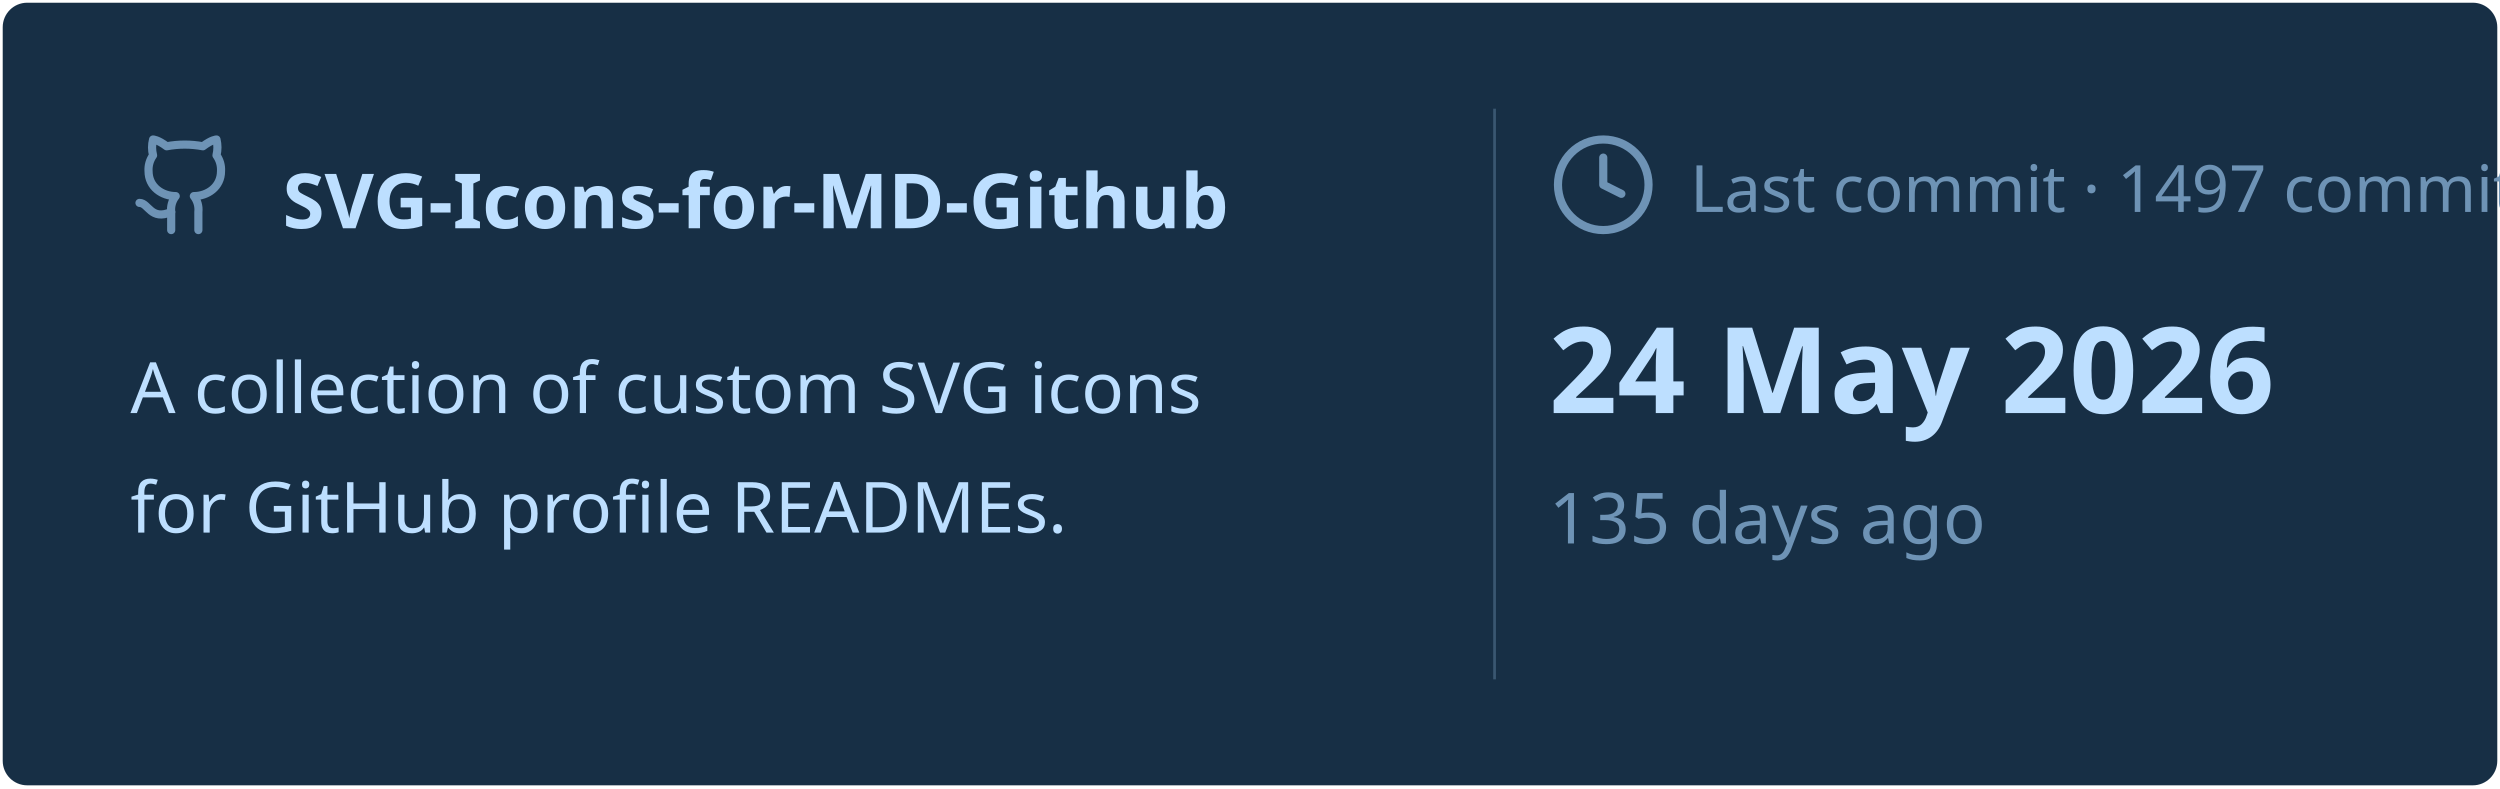
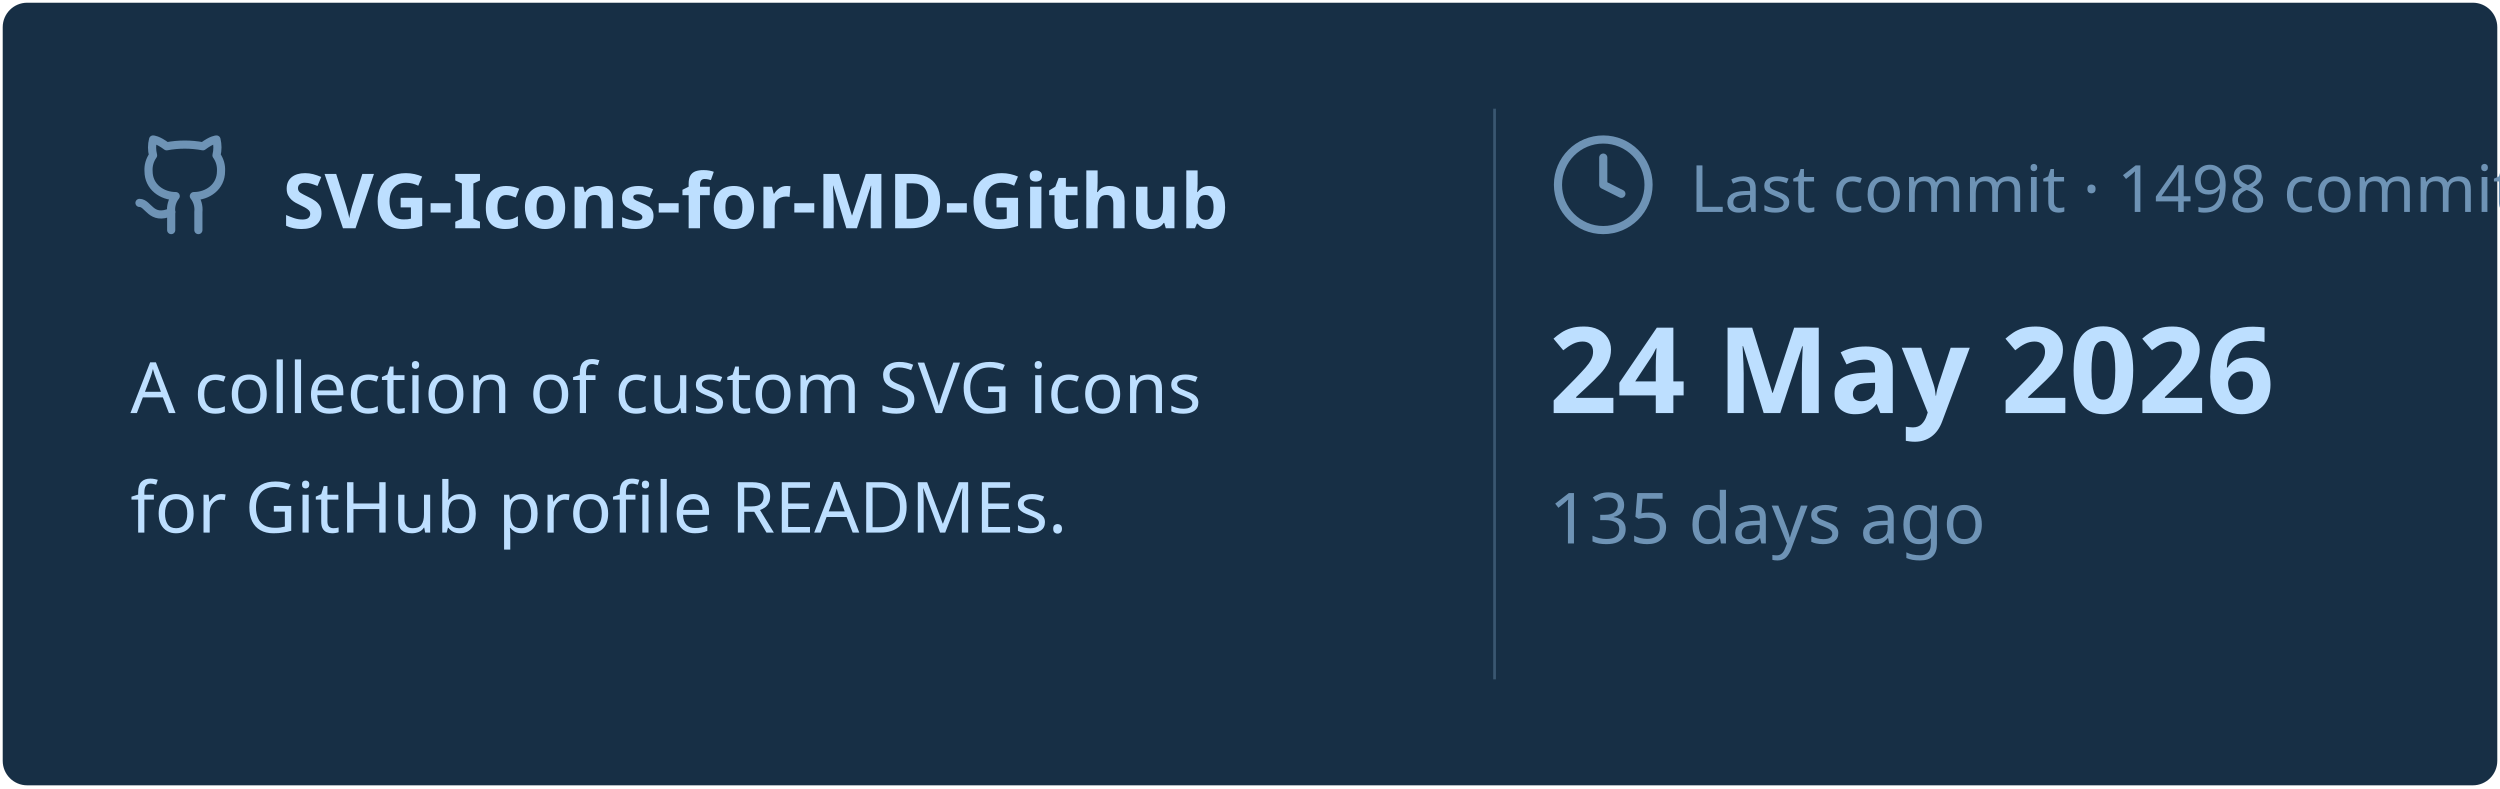
<svg xmlns="http://www.w3.org/2000/svg" viewBox="0 0 460 145" width="460px" height="145px">
  <rect stroke="#000000" stroke-opacity="0" fill="#172F45" rx="4.5" x="0.5" y="0.5" width="459" height="144" />
  <g transform="translate(24, 42)">
    <svg x="0" y="-18" width="20" height="20" viewBox="0 0 24 24" fill="none" stroke="#6E93B5" stroke-width="1.8" stroke-linecap="round" stroke-linejoin="round">
      <path d="M15 22v-4a4.8 4.8 0 0 0-1-3.5c3 0 6-2 6-5.5.08-1.25-.27-2.48-1-3.5.28-1.15.28-2.35 0-3.5 0 0-1 0-3 1.5-2.64-.5-5.36-.5-8 0C6 2 5 2 5 2c-.3 1.15-.3 2.35 0 3.5A5.403 5.403 0 0 0 4 9c0 3.5 3 5.5 6 5.5-.39.49-.68 1.05-.85 1.65-.17.6-.22 1.23-.15 1.85v4" />
      <path d="M9 18c-4.51 2-5-2-7-2" />
    </svg>
    <text x="28" y="0" font-family="&quot;Segoe UI&quot;, Ubuntu, sans-serif" font-size="14" font-weight="700" fill="#BDDFFF">SVG-Icons-for-MD-Github</text>
  </g>
  <text x="24" y="76" font-family="&quot;Segoe UI&quot;, Ubuntu, sans-serif" font-size="13" font-weight="400" fill="#BDDFFF">A collection of custom SVG icons</text>
  <text x="24" y="98" font-family="&quot;Segoe UI&quot;, Ubuntu, sans-serif" font-size="13" font-weight="400" fill="#BDDFFF">for GitHub profile READMEs.</text>
  <line x1="275" y1="20" x2="275" y2="125" stroke="#6E93B5" stroke-width="0.5" stroke-opacity="0.4" />
  <svg x="285" y="24" width="20" height="20" viewBox="0 0 24 24" fill="none" stroke="#6E93B5" stroke-width="1.8" stroke-linecap="round" stroke-linejoin="round">
    <circle cx="12" cy="12" r="10" />
    <polyline points="12 6 12 12 16 14" />
  </svg>
-   <text x="311" y="39" font-family="&quot;Segoe UI&quot;, Ubuntu, sans-serif" font-size="12" font-weight="400" fill="#6E93B5">Last commit · 1497 commits</text>
+   <text x="311" y="39" font-family="&quot;Segoe UI&quot;, Ubuntu, sans-serif" font-size="12" font-weight="400" fill="#6E93B5">Last commit · 1498 commits</text>
  <text x="285" y="76" font-family="&quot;Segoe UI&quot;, Ubuntu, sans-serif" font-size="22" font-weight="700" fill="#BDDFFF">24 May 2026</text>
  <text x="285" y="100" font-family="&quot;Segoe UI&quot;, Ubuntu, sans-serif" font-size="13" font-weight="400" fill="#6E93B5">135 days ago</text>
</svg>
